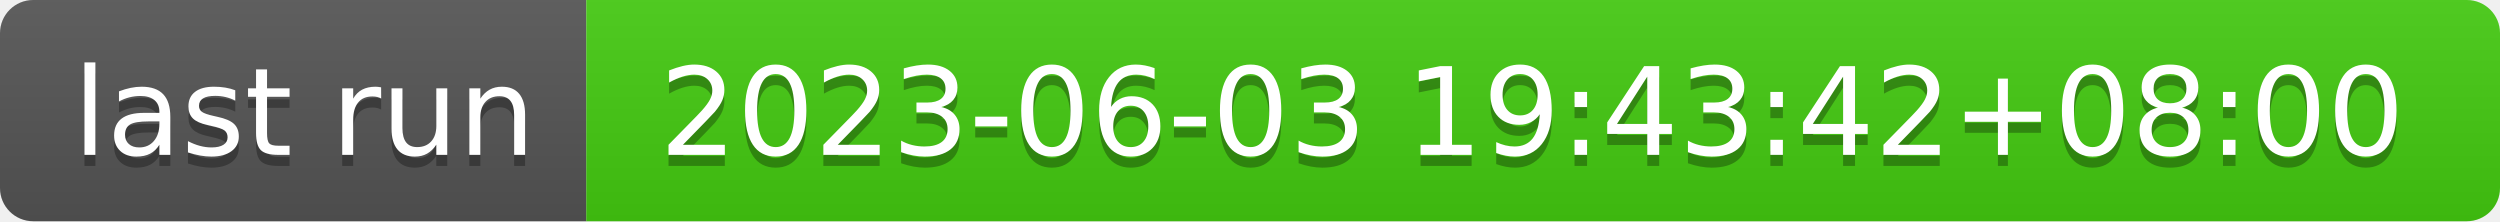
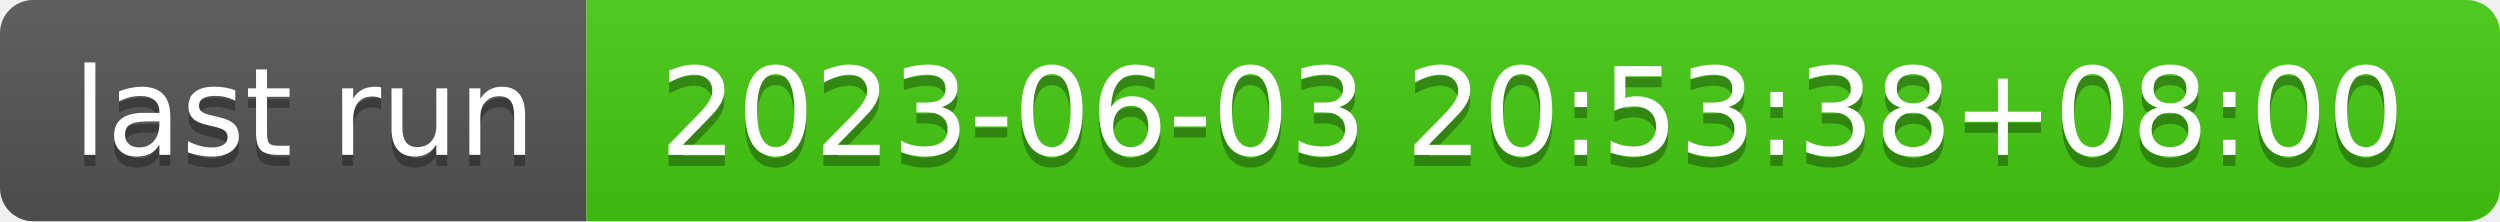
- <svg xmlns="http://www.w3.org/2000/svg" width="226" height="20" role="img" aria-label="last run: 2023-06-03 19:43:42+08:00">
+ <svg xmlns="http://www.w3.org/2000/svg" width="226" height="20" role="img" aria-label="last run: 2023-06-03 20:53:38+08:00">
  <linearGradient id="s" x2="0" y2="100%">
    <stop offset="0" stop-color="#bbb" stop-opacity=".1" />
    <stop offset="1" stop-opacity=".1" />
  </linearGradient>
  <clipPath id="r">
    <rect width="226" height="20" rx="3" fill="#fff" />
  </clipPath>
  <g clip-path="url(#r)">
    <rect width="53" height="20" fill="#555" />
    <rect x="53" width="173" height="20" fill="#4c1" />
    <rect width="226" height="20" fill="url(#s)" />
  </g>
  <g fill="#fff" text-anchor="middle" font-family="Verdana,Geneva,DejaVu Sans,sans-serif" text-rendering="geometricPrecision" font-size="110">
    <text aria-hidden="true" x="275" y="150" fill="#010101" fill-opacity=".3" transform="scale(.1)" textLength="430">last run</text>
    <text x="275" y="140" transform="scale(.1)" fill="#fff" textLength="430">last run</text>
-     <text aria-hidden="true" x="1385" y="150" fill="#010101" fill-opacity=".3" transform="scale(.1)" textLength="1630">2023-06-03 19:43:42+08:00</text>
-     <text x="1385" y="140" transform="scale(.1)" fill="#fff" textLength="1630">2023-06-03 19:43:42+08:00</text>
+     <text aria-hidden="true" x="1385" y="150" fill="#010101" fill-opacity=".3" transform="scale(.1)" textLength="1630">2023-06-03 20:53:38+08:00</text>
+     <text x="1385" y="140" transform="scale(.1)" fill="#fff" textLength="1630">2023-06-03 20:53:38+08:00</text>
  </g>
</svg>
